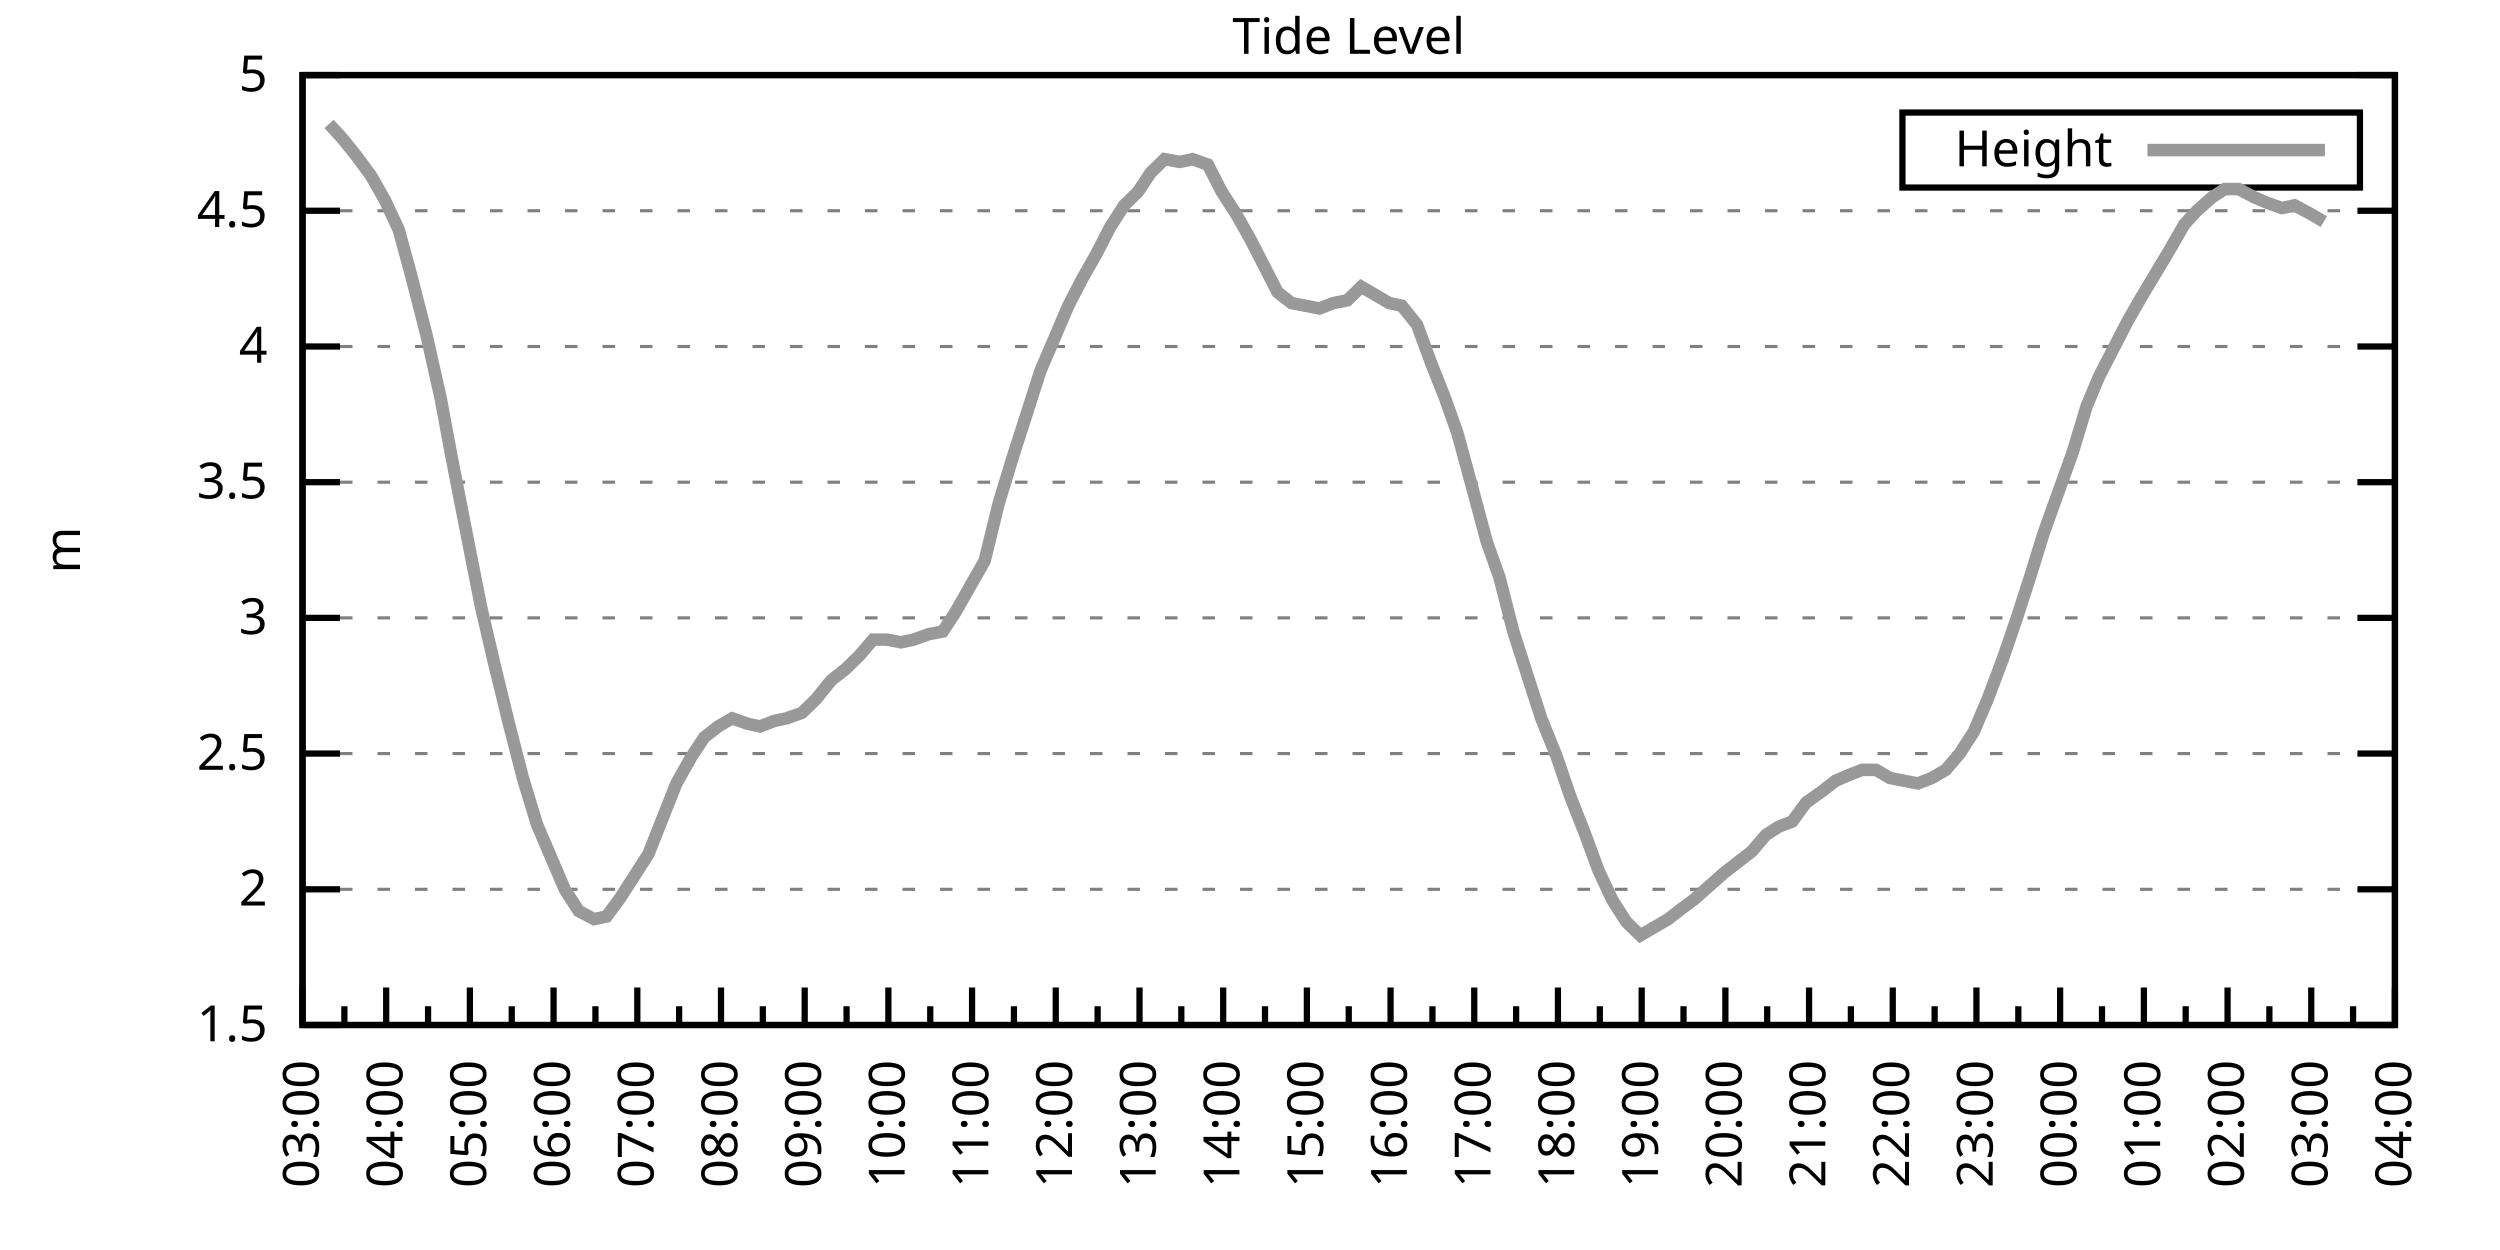
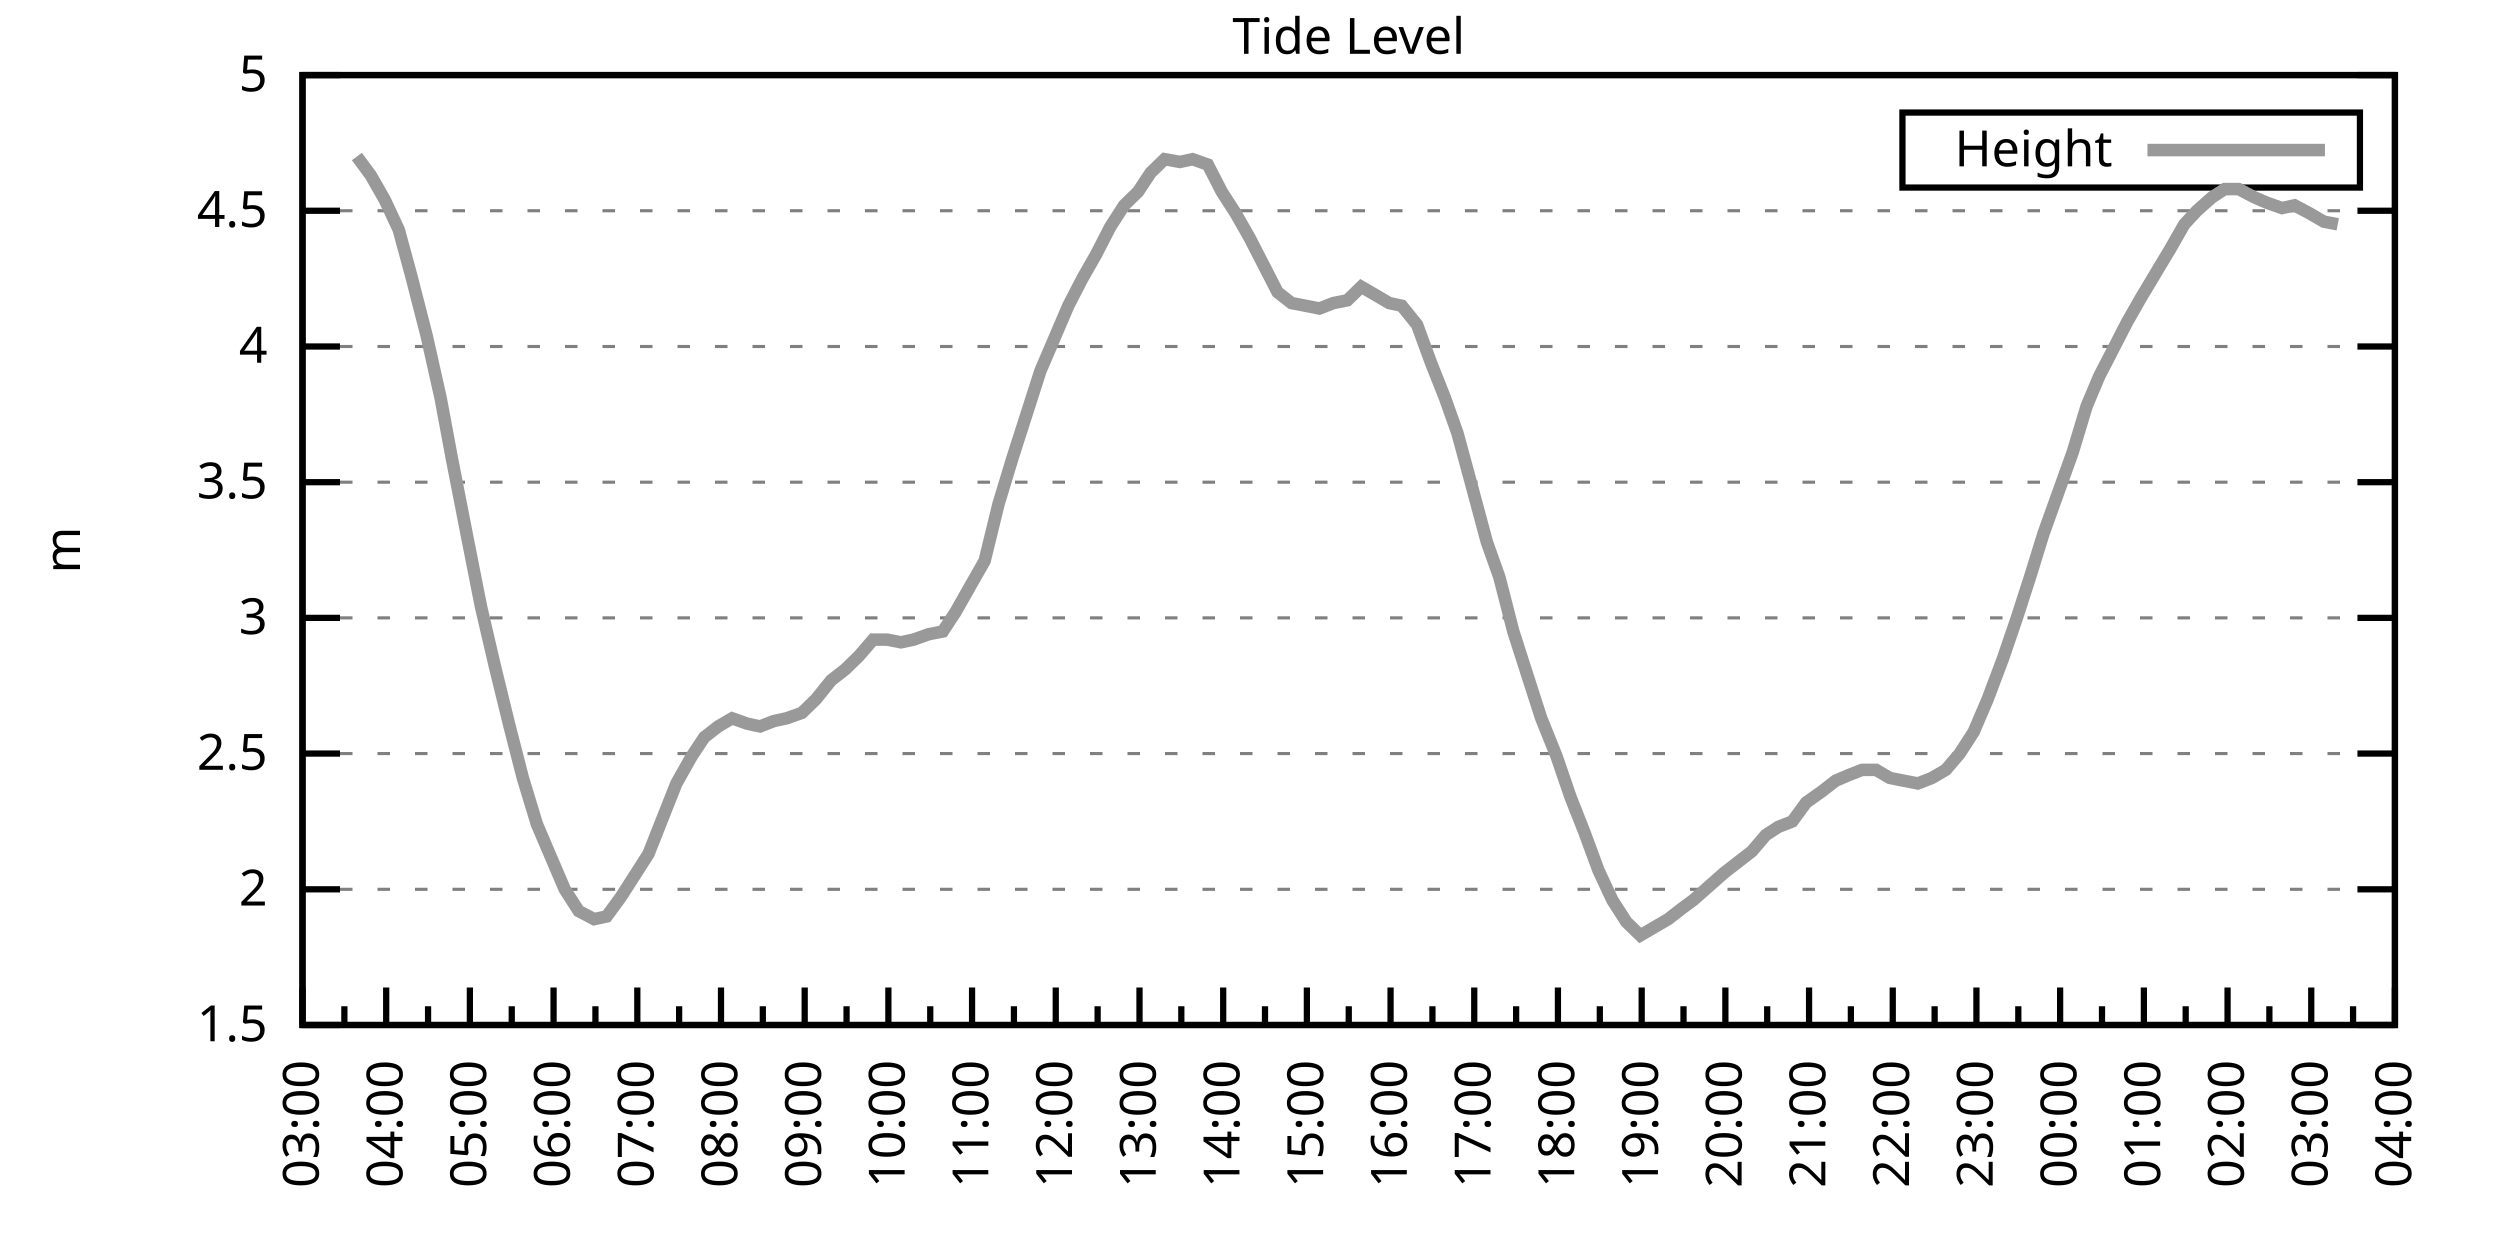
<svg xmlns="http://www.w3.org/2000/svg" xmlns:xlink="http://www.w3.org/1999/xlink" width="400" height="200" viewBox="0 0 400 200">
  <g id="gnuplot_canvas">
    <rect x="0" y="0" width="400" height="200" fill="none" />
    <defs>
      <circle id="gpDot" r="0.5" stroke-width="0.5" stroke="currentColor" />
      <path id="gpPt0" stroke-width="0.333" stroke="currentColor" d="M-1,0 h2 M0,-1 v2" />
      <path id="gpPt1" stroke-width="0.333" stroke="currentColor" d="M-1,-1 L1,1 M1,-1 L-1,1" />
      <path id="gpPt2" stroke-width="0.333" stroke="currentColor" d="M-1,0 L1,0 M0,-1 L0,1 M-1,-1 L1,1 M-1,1 L1,-1" />
      <rect id="gpPt3" stroke-width="0.333" stroke="currentColor" x="-1" y="-1" width="2" height="2" />
      <rect id="gpPt4" stroke-width="0.333" stroke="currentColor" fill="currentColor" x="-1" y="-1" width="2" height="2" />
      <circle id="gpPt5" stroke-width="0.333" stroke="currentColor" cx="0" cy="0" r="1" />
      <use xlink:href="#gpPt5" id="gpPt6" fill="currentColor" stroke="none" />
      <path id="gpPt7" stroke-width="0.333" stroke="currentColor" d="M0,-1.33 L-1.33,0.67 L1.33,0.67 z" />
      <use xlink:href="#gpPt7" id="gpPt8" fill="currentColor" stroke="none" />
      <use xlink:href="#gpPt7" id="gpPt9" stroke="currentColor" transform="rotate(180)" />
      <use xlink:href="#gpPt9" id="gpPt10" fill="currentColor" stroke="none" />
      <use xlink:href="#gpPt3" id="gpPt11" stroke="currentColor" transform="rotate(45)" />
      <use xlink:href="#gpPt11" id="gpPt12" fill="currentColor" stroke="none" />
      <path id="gpPt13" stroke-width="0.333" stroke="currentColor" d="M0,1.330 L1.265,0.411 L0.782,-1.067 L-0.782,-1.076 L-1.265,0.411 z" />
      <use xlink:href="#gpPt13" id="gpPt14" fill="currentColor" stroke="none" />
      <filter id="textbox" filterUnits="objectBoundingBox" x="0" y="0" height="1" width="1">
        <feFlood flood-color="white" flood-opacity="1" result="bgnd" />
        <feComposite in="SourceGraphic" in2="bgnd" operator="atop" />
      </filter>
      <filter id="greybox" filterUnits="objectBoundingBox" x="0" y="0" height="1" width="1">
        <feFlood flood-color="lightgrey" flood-opacity="1" result="grey" />
        <feComposite in="SourceGraphic" in2="grey" operator="atop" />
      </filter>
    </defs>
    <g fill="none" color="white" stroke="currentColor" stroke-width="1.00" stroke-linecap="butt" stroke-linejoin="miter">
</g>
    <g fill="none" color="black" stroke="currentColor" stroke-width="1.00" stroke-linecap="butt" stroke-linejoin="miter">
      <g stroke="none" shape-rendering="crispEdges">
        <polygon fill="rgb(255, 255, 255)" points="48.40,164.00 383.18,164.00 383.18,12.02 48.40,12.02 " />
      </g>
    </g>
    <g fill="none" color="black" stroke="currentColor" stroke-width="1.00" stroke-linecap="butt" stroke-linejoin="miter">
</g>
    <g fill="none" color="black" stroke="black" stroke-width="0.50" stroke-linecap="butt" stroke-linejoin="miter">
</g>
    <g fill="none" color="gray" stroke="currentColor" stroke-width="0.50" stroke-linecap="butt" stroke-linejoin="miter">
      <path stroke="gray" stroke-dasharray="2,4" class="gridline" d="M48.40,164.00 L383.19,164.00  " />
    </g>
    <g fill="none" color="gray" stroke="gray" stroke-width="1.00" stroke-linecap="butt" stroke-linejoin="miter">
</g>
    <g fill="none" color="black" stroke="currentColor" stroke-width="1.00" stroke-linecap="butt" stroke-linejoin="miter">
      <path stroke="black" d="M48.40,164.00 L54.40,164.00 M383.19,164.00 L377.19,164.00  " />
      <g transform="translate(42.80,166.60)" stroke="none" fill="black" font-family="Sans" font-size="8.00" text-anchor="end">
        <text>
          <tspan font-family="Sans"> 1.5</tspan>
        </text>
      </g>
    </g>
    <g fill="none" color="black" stroke="currentColor" stroke-width="1.00" stroke-linecap="butt" stroke-linejoin="miter">
</g>
    <g fill="none" color="black" stroke="black" stroke-width="0.50" stroke-linecap="butt" stroke-linejoin="miter">
</g>
    <g fill="none" color="gray" stroke="currentColor" stroke-width="0.50" stroke-linecap="butt" stroke-linejoin="miter">
      <path stroke="gray" stroke-dasharray="2,4" class="gridline" d="M48.40,142.29 L383.19,142.29  " />
    </g>
    <g fill="none" color="gray" stroke="gray" stroke-width="1.00" stroke-linecap="butt" stroke-linejoin="miter">
</g>
    <g fill="none" color="black" stroke="currentColor" stroke-width="1.00" stroke-linecap="butt" stroke-linejoin="miter">
      <path stroke="black" d="M48.40,142.29 L54.40,142.29 M383.19,142.29 L377.19,142.29  " />
      <g transform="translate(42.80,144.89)" stroke="none" fill="black" font-family="Sans" font-size="8.00" text-anchor="end">
        <text>
          <tspan font-family="Sans"> 2</tspan>
        </text>
      </g>
    </g>
    <g fill="none" color="black" stroke="currentColor" stroke-width="1.00" stroke-linecap="butt" stroke-linejoin="miter">
</g>
    <g fill="none" color="black" stroke="black" stroke-width="0.50" stroke-linecap="butt" stroke-linejoin="miter">
</g>
    <g fill="none" color="gray" stroke="currentColor" stroke-width="0.50" stroke-linecap="butt" stroke-linejoin="miter">
      <path stroke="gray" stroke-dasharray="2,4" class="gridline" d="M48.40,120.57 L383.19,120.57  " />
    </g>
    <g fill="none" color="gray" stroke="gray" stroke-width="1.00" stroke-linecap="butt" stroke-linejoin="miter">
</g>
    <g fill="none" color="black" stroke="currentColor" stroke-width="1.00" stroke-linecap="butt" stroke-linejoin="miter">
      <path stroke="black" d="M48.40,120.57 L54.40,120.57 M383.19,120.57 L377.19,120.57  " />
      <g transform="translate(42.80,123.17)" stroke="none" fill="black" font-family="Sans" font-size="8.00" text-anchor="end">
        <text>
          <tspan font-family="Sans"> 2.5</tspan>
        </text>
      </g>
    </g>
    <g fill="none" color="black" stroke="currentColor" stroke-width="1.00" stroke-linecap="butt" stroke-linejoin="miter">
</g>
    <g fill="none" color="black" stroke="black" stroke-width="0.50" stroke-linecap="butt" stroke-linejoin="miter">
</g>
    <g fill="none" color="gray" stroke="currentColor" stroke-width="0.50" stroke-linecap="butt" stroke-linejoin="miter">
      <path stroke="gray" stroke-dasharray="2,4" class="gridline" d="M48.40,98.86 L383.19,98.86  " />
    </g>
    <g fill="none" color="gray" stroke="gray" stroke-width="1.00" stroke-linecap="butt" stroke-linejoin="miter">
</g>
    <g fill="none" color="black" stroke="currentColor" stroke-width="1.00" stroke-linecap="butt" stroke-linejoin="miter">
      <path stroke="black" d="M48.40,98.86 L54.40,98.86 M383.19,98.86 L377.19,98.86  " />
      <g transform="translate(42.80,101.46)" stroke="none" fill="black" font-family="Sans" font-size="8.00" text-anchor="end">
        <text>
          <tspan font-family="Sans"> 3</tspan>
        </text>
      </g>
    </g>
    <g fill="none" color="black" stroke="currentColor" stroke-width="1.00" stroke-linecap="butt" stroke-linejoin="miter">
</g>
    <g fill="none" color="black" stroke="black" stroke-width="0.50" stroke-linecap="butt" stroke-linejoin="miter">
</g>
    <g fill="none" color="gray" stroke="currentColor" stroke-width="0.50" stroke-linecap="butt" stroke-linejoin="miter">
      <path stroke="gray" stroke-dasharray="2,4" class="gridline" d="M48.40,77.15 L383.19,77.15  " />
    </g>
    <g fill="none" color="gray" stroke="gray" stroke-width="1.00" stroke-linecap="butt" stroke-linejoin="miter">
</g>
    <g fill="none" color="black" stroke="currentColor" stroke-width="1.00" stroke-linecap="butt" stroke-linejoin="miter">
      <path stroke="black" d="M48.40,77.15 L54.40,77.15 M383.19,77.15 L377.19,77.15  " />
      <g transform="translate(42.80,79.75)" stroke="none" fill="black" font-family="Sans" font-size="8.00" text-anchor="end">
        <text>
          <tspan font-family="Sans"> 3.5</tspan>
        </text>
      </g>
    </g>
    <g fill="none" color="black" stroke="currentColor" stroke-width="1.00" stroke-linecap="butt" stroke-linejoin="miter">
</g>
    <g fill="none" color="black" stroke="black" stroke-width="0.50" stroke-linecap="butt" stroke-linejoin="miter">
</g>
    <g fill="none" color="gray" stroke="currentColor" stroke-width="0.50" stroke-linecap="butt" stroke-linejoin="miter">
      <path stroke="gray" stroke-dasharray="2,4" class="gridline" d="M48.40,55.44 L383.19,55.44  " />
    </g>
    <g fill="none" color="gray" stroke="gray" stroke-width="1.00" stroke-linecap="butt" stroke-linejoin="miter">
</g>
    <g fill="none" color="black" stroke="currentColor" stroke-width="1.00" stroke-linecap="butt" stroke-linejoin="miter">
      <path stroke="black" d="M48.40,55.44 L54.40,55.44 M383.19,55.44 L377.19,55.44  " />
      <g transform="translate(42.80,58.04)" stroke="none" fill="black" font-family="Sans" font-size="8.00" text-anchor="end">
        <text>
          <tspan font-family="Sans"> 4</tspan>
        </text>
      </g>
    </g>
    <g fill="none" color="black" stroke="currentColor" stroke-width="1.00" stroke-linecap="butt" stroke-linejoin="miter">
</g>
    <g fill="none" color="black" stroke="black" stroke-width="0.50" stroke-linecap="butt" stroke-linejoin="miter">
</g>
    <g fill="none" color="gray" stroke="currentColor" stroke-width="0.50" stroke-linecap="butt" stroke-linejoin="miter">
      <path stroke="gray" stroke-dasharray="2,4" class="gridline" d="M48.40,33.72 L383.19,33.72  " />
    </g>
    <g fill="none" color="gray" stroke="gray" stroke-width="1.00" stroke-linecap="butt" stroke-linejoin="miter">
</g>
    <g fill="none" color="black" stroke="currentColor" stroke-width="1.00" stroke-linecap="butt" stroke-linejoin="miter">
      <path stroke="black" d="M48.40,33.72 L54.40,33.72 M383.19,33.72 L377.19,33.72  " />
      <g transform="translate(42.80,36.32)" stroke="none" fill="black" font-family="Sans" font-size="8.00" text-anchor="end">
        <text>
          <tspan font-family="Sans"> 4.5</tspan>
        </text>
      </g>
    </g>
    <g fill="none" color="black" stroke="currentColor" stroke-width="1.00" stroke-linecap="butt" stroke-linejoin="miter">
</g>
    <g fill="none" color="black" stroke="black" stroke-width="0.50" stroke-linecap="butt" stroke-linejoin="miter">
</g>
    <g fill="none" color="gray" stroke="currentColor" stroke-width="0.50" stroke-linecap="butt" stroke-linejoin="miter">
      <path stroke="gray" stroke-dasharray="2,4" class="gridline" d="M48.40,12.01 L383.19,12.01  " />
    </g>
    <g fill="none" color="gray" stroke="gray" stroke-width="1.00" stroke-linecap="butt" stroke-linejoin="miter">
</g>
    <g fill="none" color="black" stroke="currentColor" stroke-width="1.00" stroke-linecap="butt" stroke-linejoin="miter">
      <path stroke="black" d="M48.40,12.01 L54.40,12.01 M383.19,12.01 L377.19,12.01  " />
      <g transform="translate(42.80,14.61)" stroke="none" fill="black" font-family="Sans" font-size="8.00" text-anchor="end">
        <text>
          <tspan font-family="Sans"> 5</tspan>
        </text>
      </g>
    </g>
    <g fill="none" color="black" stroke="currentColor" stroke-width="1.00" stroke-linecap="butt" stroke-linejoin="miter">
      <path stroke="black" d="M48.40,164.00 L48.40,158.00  " />
      <g transform="translate(51.00,169.60) rotate(270)" stroke="none" fill="black" font-family="Sans" font-size="8.00" text-anchor="end">
        <text>
          <tspan font-family="Sans">03:00</tspan>
        </text>
      </g>
    </g>
    <g fill="none" color="black" stroke="currentColor" stroke-width="1.00" stroke-linecap="butt" stroke-linejoin="miter">
      <path stroke="black" d="M55.10,164.00 L55.10,161.00 M61.79,164.00 L61.79,158.00  " />
      <g transform="translate(64.39,169.60) rotate(270)" stroke="none" fill="black" font-family="Sans" font-size="8.00" text-anchor="end">
        <text>
          <tspan font-family="Sans">04:00</tspan>
        </text>
      </g>
    </g>
    <g fill="none" color="black" stroke="currentColor" stroke-width="1.00" stroke-linecap="butt" stroke-linejoin="miter">
      <path stroke="black" d="M68.49,164.00 L68.49,161.00 M75.18,164.00 L75.18,158.00  " />
      <g transform="translate(77.78,169.60) rotate(270)" stroke="none" fill="black" font-family="Sans" font-size="8.00" text-anchor="end">
        <text>
          <tspan font-family="Sans">05:00</tspan>
        </text>
      </g>
    </g>
    <g fill="none" color="black" stroke="currentColor" stroke-width="1.00" stroke-linecap="butt" stroke-linejoin="miter">
      <path stroke="black" d="M81.88,164.00 L81.88,161.00 M88.57,164.00 L88.57,158.00  " />
      <g transform="translate(91.17,169.60) rotate(270)" stroke="none" fill="black" font-family="Sans" font-size="8.00" text-anchor="end">
        <text>
          <tspan font-family="Sans">06:00</tspan>
        </text>
      </g>
    </g>
    <g fill="none" color="black" stroke="currentColor" stroke-width="1.00" stroke-linecap="butt" stroke-linejoin="miter">
      <path stroke="black" d="M95.27,164.00 L95.27,161.00 M101.97,164.00 L101.97,158.00  " />
      <g transform="translate(104.57,169.60) rotate(270)" stroke="none" fill="black" font-family="Sans" font-size="8.00" text-anchor="end">
        <text>
          <tspan font-family="Sans">07:00</tspan>
        </text>
      </g>
    </g>
    <g fill="none" color="black" stroke="currentColor" stroke-width="1.00" stroke-linecap="butt" stroke-linejoin="miter">
      <path stroke="black" d="M108.66,164.00 L108.66,161.00 M115.36,164.00 L115.36,158.00  " />
      <g transform="translate(117.96,169.60) rotate(270)" stroke="none" fill="black" font-family="Sans" font-size="8.00" text-anchor="end">
        <text>
          <tspan font-family="Sans">08:00</tspan>
        </text>
      </g>
    </g>
    <g fill="none" color="black" stroke="currentColor" stroke-width="1.00" stroke-linecap="butt" stroke-linejoin="miter">
      <path stroke="black" d="M122.05,164.00 L122.05,161.00 M128.75,164.00 L128.75,158.00  " />
      <g transform="translate(131.35,169.60) rotate(270)" stroke="none" fill="black" font-family="Sans" font-size="8.00" text-anchor="end">
        <text>
          <tspan font-family="Sans">09:00</tspan>
        </text>
      </g>
    </g>
    <g fill="none" color="black" stroke="currentColor" stroke-width="1.00" stroke-linecap="butt" stroke-linejoin="miter">
      <path stroke="black" d="M135.45,164.00 L135.45,161.00 M142.14,164.00 L142.14,158.00  " />
      <g transform="translate(144.74,169.60) rotate(270)" stroke="none" fill="black" font-family="Sans" font-size="8.00" text-anchor="end">
        <text>
          <tspan font-family="Sans">10:00</tspan>
        </text>
      </g>
    </g>
    <g fill="none" color="black" stroke="currentColor" stroke-width="1.00" stroke-linecap="butt" stroke-linejoin="miter">
      <path stroke="black" d="M148.84,164.00 L148.84,161.00 M155.53,164.00 L155.53,158.00  " />
      <g transform="translate(158.13,169.60) rotate(270)" stroke="none" fill="black" font-family="Sans" font-size="8.00" text-anchor="end">
        <text>
          <tspan font-family="Sans">11:00</tspan>
        </text>
      </g>
    </g>
    <g fill="none" color="black" stroke="currentColor" stroke-width="1.00" stroke-linecap="butt" stroke-linejoin="miter">
      <path stroke="black" d="M162.23,164.00 L162.23,161.00 M168.92,164.00 L168.92,158.00  " />
      <g transform="translate(171.52,169.60) rotate(270)" stroke="none" fill="black" font-family="Sans" font-size="8.00" text-anchor="end">
        <text>
          <tspan font-family="Sans">12:00</tspan>
        </text>
      </g>
    </g>
    <g fill="none" color="black" stroke="currentColor" stroke-width="1.00" stroke-linecap="butt" stroke-linejoin="miter">
      <path stroke="black" d="M175.62,164.00 L175.62,161.00 M182.32,164.00 L182.32,158.00  " />
      <g transform="translate(184.92,169.60) rotate(270)" stroke="none" fill="black" font-family="Sans" font-size="8.00" text-anchor="end">
        <text>
          <tspan font-family="Sans">13:00</tspan>
        </text>
      </g>
    </g>
    <g fill="none" color="black" stroke="currentColor" stroke-width="1.00" stroke-linecap="butt" stroke-linejoin="miter">
      <path stroke="black" d="M189.01,164.00 L189.01,161.00 M195.71,164.00 L195.71,158.00  " />
      <g transform="translate(198.31,169.60) rotate(270)" stroke="none" fill="black" font-family="Sans" font-size="8.00" text-anchor="end">
        <text>
          <tspan font-family="Sans">14:00</tspan>
        </text>
      </g>
    </g>
    <g fill="none" color="black" stroke="currentColor" stroke-width="1.00" stroke-linecap="butt" stroke-linejoin="miter">
      <path stroke="black" d="M202.40,164.00 L202.40,161.00 M209.10,164.00 L209.10,158.00  " />
      <g transform="translate(211.70,169.60) rotate(270)" stroke="none" fill="black" font-family="Sans" font-size="8.00" text-anchor="end">
        <text>
          <tspan font-family="Sans">15:00</tspan>
        </text>
      </g>
    </g>
    <g fill="none" color="black" stroke="currentColor" stroke-width="1.00" stroke-linecap="butt" stroke-linejoin="miter">
      <path stroke="black" d="M215.80,164.00 L215.80,161.00 M222.49,164.00 L222.49,158.00  " />
      <g transform="translate(225.09,169.60) rotate(270)" stroke="none" fill="black" font-family="Sans" font-size="8.00" text-anchor="end">
        <text>
          <tspan font-family="Sans">16:00</tspan>
        </text>
      </g>
    </g>
    <g fill="none" color="black" stroke="currentColor" stroke-width="1.00" stroke-linecap="butt" stroke-linejoin="miter">
      <path stroke="black" d="M229.19,164.00 L229.19,161.00 M235.88,164.00 L235.88,158.00  " />
      <g transform="translate(238.48,169.60) rotate(270)" stroke="none" fill="black" font-family="Sans" font-size="8.00" text-anchor="end">
        <text>
          <tspan font-family="Sans">17:00</tspan>
        </text>
      </g>
    </g>
    <g fill="none" color="black" stroke="currentColor" stroke-width="1.00" stroke-linecap="butt" stroke-linejoin="miter">
      <path stroke="black" d="M242.58,164.00 L242.58,161.00 M249.27,164.00 L249.27,158.00  " />
      <g transform="translate(251.87,169.60) rotate(270)" stroke="none" fill="black" font-family="Sans" font-size="8.00" text-anchor="end">
        <text>
          <tspan font-family="Sans">18:00</tspan>
        </text>
      </g>
    </g>
    <g fill="none" color="black" stroke="currentColor" stroke-width="1.00" stroke-linecap="butt" stroke-linejoin="miter">
      <path stroke="black" d="M255.97,164.00 L255.97,161.00 M262.67,164.00 L262.67,158.00  " />
      <g transform="translate(265.27,169.60) rotate(270)" stroke="none" fill="black" font-family="Sans" font-size="8.00" text-anchor="end">
        <text>
          <tspan font-family="Sans">19:00</tspan>
        </text>
      </g>
    </g>
    <g fill="none" color="black" stroke="currentColor" stroke-width="1.00" stroke-linecap="butt" stroke-linejoin="miter">
      <path stroke="black" d="M269.36,164.00 L269.36,161.00 M276.06,164.00 L276.06,158.00  " />
      <g transform="translate(278.66,169.60) rotate(270)" stroke="none" fill="black" font-family="Sans" font-size="8.00" text-anchor="end">
        <text>
          <tspan font-family="Sans">20:00</tspan>
        </text>
      </g>
    </g>
    <g fill="none" color="black" stroke="currentColor" stroke-width="1.00" stroke-linecap="butt" stroke-linejoin="miter">
      <path stroke="black" d="M282.75,164.00 L282.75,161.00 M289.45,164.00 L289.45,158.00  " />
      <g transform="translate(292.05,169.60) rotate(270)" stroke="none" fill="black" font-family="Sans" font-size="8.00" text-anchor="end">
        <text>
          <tspan font-family="Sans">21:00</tspan>
        </text>
      </g>
    </g>
    <g fill="none" color="black" stroke="currentColor" stroke-width="1.00" stroke-linecap="butt" stroke-linejoin="miter">
      <path stroke="black" d="M296.14,164.00 L296.14,161.00 M302.84,164.00 L302.84,158.00  " />
      <g transform="translate(305.44,169.60) rotate(270)" stroke="none" fill="black" font-family="Sans" font-size="8.00" text-anchor="end">
        <text>
          <tspan font-family="Sans">22:00</tspan>
        </text>
      </g>
    </g>
    <g fill="none" color="black" stroke="currentColor" stroke-width="1.00" stroke-linecap="butt" stroke-linejoin="miter">
      <path stroke="black" d="M309.54,164.00 L309.54,161.00 M316.23,164.00 L316.23,158.00  " />
      <g transform="translate(318.83,169.60) rotate(270)" stroke="none" fill="black" font-family="Sans" font-size="8.00" text-anchor="end">
        <text>
          <tspan font-family="Sans">23:00</tspan>
        </text>
      </g>
    </g>
    <g fill="none" color="black" stroke="currentColor" stroke-width="1.00" stroke-linecap="butt" stroke-linejoin="miter">
      <path stroke="black" d="M322.93,164.00 L322.93,161.00 M329.62,164.00 L329.62,158.00  " />
      <g transform="translate(332.22,169.60) rotate(270)" stroke="none" fill="black" font-family="Sans" font-size="8.00" text-anchor="end">
        <text>
          <tspan font-family="Sans">00:00</tspan>
        </text>
      </g>
    </g>
    <g fill="none" color="black" stroke="currentColor" stroke-width="1.00" stroke-linecap="butt" stroke-linejoin="miter">
      <path stroke="black" d="M336.32,164.00 L336.32,161.00 M343.02,164.00 L343.02,158.00  " />
      <g transform="translate(345.62,169.60) rotate(270)" stroke="none" fill="black" font-family="Sans" font-size="8.00" text-anchor="end">
        <text>
          <tspan font-family="Sans">01:00</tspan>
        </text>
      </g>
    </g>
    <g fill="none" color="black" stroke="currentColor" stroke-width="1.00" stroke-linecap="butt" stroke-linejoin="miter">
      <path stroke="black" d="M349.71,164.00 L349.71,161.00 M356.41,164.00 L356.41,158.00  " />
      <g transform="translate(359.01,169.60) rotate(270)" stroke="none" fill="black" font-family="Sans" font-size="8.00" text-anchor="end">
        <text>
          <tspan font-family="Sans">02:00</tspan>
        </text>
      </g>
    </g>
    <g fill="none" color="black" stroke="currentColor" stroke-width="1.00" stroke-linecap="butt" stroke-linejoin="miter">
      <path stroke="black" d="M363.10,164.00 L363.10,161.00 M369.80,164.00 L369.80,158.00  " />
      <g transform="translate(372.40,169.60) rotate(270)" stroke="none" fill="black" font-family="Sans" font-size="8.00" text-anchor="end">
        <text>
          <tspan font-family="Sans">03:00</tspan>
        </text>
      </g>
    </g>
    <g fill="none" color="black" stroke="currentColor" stroke-width="1.00" stroke-linecap="butt" stroke-linejoin="miter">
      <path stroke="black" d="M376.49,164.00 L376.49,161.00 M383.19,164.00 L383.19,158.00  " />
      <g transform="translate(385.79,169.60) rotate(270)" stroke="none" fill="black" font-family="Sans" font-size="8.00" text-anchor="end">
        <text>
          <tspan font-family="Sans">04:00</tspan>
        </text>
      </g>
    </g>
    <g fill="none" color="black" stroke="currentColor" stroke-width="1.00" stroke-linecap="butt" stroke-linejoin="miter">
</g>
    <g fill="none" color="black" stroke="currentColor" stroke-width="1.00" stroke-linecap="butt" stroke-linejoin="miter">
      <path stroke="black" d="M48.40,12.01 L48.40,164.00 L383.19,164.00 L383.19,12.01 L48.40,12.01 Z  " />
    </g>
    <g fill="none" color="black" stroke="currentColor" stroke-width="1.00" stroke-linecap="butt" stroke-linejoin="miter">
      <g transform="translate(12.80,88.01) rotate(270)" stroke="none" fill="black" font-family="Sans" font-size="8.00" text-anchor="middle">
        <text>
          <tspan font-family="Sans">m</tspan>
        </text>
      </g>
    </g>
    <g fill="none" color="black" stroke="currentColor" stroke-width="1.00" stroke-linecap="butt" stroke-linejoin="miter">
</g>
    <g fill="none" color="black" stroke="currentColor" stroke-width="1.00" stroke-linecap="butt" stroke-linejoin="miter">
      <path stroke="black" d="M304.39,30.01 L304.39,18.01 L377.59,18.01 L377.59,30.01 L304.39,30.01 Z  " />
    </g>
    <g id="Tide_level_plot_1">
      <g fill="none" color="white" stroke="black" stroke-width="2.00" stroke-linecap="butt" stroke-linejoin="miter">
</g>
      <g fill="none" color="black" stroke="currentColor" stroke-width="2.00" stroke-linecap="butt" stroke-linejoin="miter">
        <g transform="translate(337.99,26.61)" stroke="none" fill="black" font-family="Sans" font-size="8.00" text-anchor="end">
          <text>
            <tspan font-family="Sans">Height</tspan>
          </text>
        </g>
      </g>
      <g fill="none" color="black" stroke="currentColor" stroke-width="2.00" stroke-linecap="butt" stroke-linejoin="miter">
-         <path stroke="rgb(153, 153, 153)" d="M343.59,24.01 L371.99,24.01 M52.64,19.83 L54.65,22.00 L57.10,25.04 L59.34,28.08 L61.57,31.99 L63.80,36.76   L65.81,44.15 L68.26,53.70 L70.50,63.69 L72.28,73.24 L74.74,85.83 L76.97,97.12 L79.20,106.68 L81.43,115.80   L83.66,124.48 L85.90,131.86 L88.13,137.08 L90.36,142.29 L92.59,145.76 L95.05,147.06 L97.06,146.63 L99.29,143.59   L101.52,140.12 L103.75,136.64 L105.98,131.00 L108.22,125.35 L110.67,121.01 L112.68,117.97 L114.91,116.23 L117.14,114.93   L119.60,115.80 L121.61,116.23 L123.84,115.36 L125.85,114.93 L128.30,114.06 L130.54,111.89 L132.99,108.85 L135.22,107.11   L137.45,104.94 L139.69,102.34 L141.92,102.34 L144.15,102.77 L146.16,102.34 L148.61,101.47 L150.85,101.03 L152.85,97.99   L155.31,93.65 L157.54,89.74 L159.77,80.62 L162.01,73.24 L164.24,66.29 L166.47,59.34 L168.70,54.13 L170.93,48.92   L173.17,44.58 L175.40,40.67 L177.63,36.33 L179.86,32.85 L182.09,30.68 L184.10,27.64 L186.33,25.47 L188.79,25.91   L190.80,25.47 L193.25,26.34 L195.48,30.68 L197.72,34.16 L199.95,38.07 L202.18,42.41 L204.41,46.75 L206.64,48.49   L208.88,48.92 L211.11,49.36 L213.34,48.49 L215.57,48.05 L217.80,45.88 L220.04,47.18 L222.27,48.49 L224.28,48.92   L226.73,51.96 L228.96,58.04 L231.20,63.69 L233.20,69.33 L235.44,77.58 L237.89,86.70 L239.90,92.35 L242.13,101.03   L244.36,107.98 L246.60,114.93 L249.05,121.01 L251.28,127.52 L253.51,133.17 L255.75,139.25 L257.98,144.02 L260.21,147.50   L262.44,149.67 L264.67,148.37 L266.91,147.06 L269.14,145.33 L270.92,144.02 L273.38,141.85 L275.83,139.68 L278.07,137.94   L280.30,136.21 L282.53,133.60 L284.54,132.30 L286.77,131.43 L289.00,128.39 L291.46,126.65 L293.69,124.92 L295.70,124.05   L297.93,123.18 L300.16,123.18 L302.39,124.48 L304.63,124.92 L306.86,125.35 L309.09,124.48 L311.32,123.18 L313.55,120.57   L315.79,117.10 L318.02,111.89 L320.47,105.38 L322.70,98.86 L324.94,91.91 L326.95,85.40 L331.63,72.37 L333.86,64.99   L335.87,60.21 L338.33,55.44 L340.34,51.53 L342.57,47.62 L347.26,39.80 L349.49,35.89 L351.50,33.72 L353.95,31.55   L355.96,30.25 L358.19,30.25 L360.65,31.55 L362.66,32.42 L365.11,33.29 L367.12,32.85 L369.58,34.16 L371.81,35.46    " />
+         <path stroke="rgb(153, 153, 153)" d="M343.59,24.01 L371.99,24.01 M57.10,25.04 L59.34,28.08 L61.57,31.99 L63.80,36.76 L65.81,44.15 L68.26,53.70   L70.50,63.69 L72.28,73.24 L74.74,85.83 L76.97,97.12 L79.20,106.68 L81.43,115.80 L83.66,124.48 L85.90,131.86   L88.13,137.08 L90.36,142.29 L92.59,145.76 L95.05,147.06 L97.06,146.63 L99.29,143.59 L101.52,140.12 L103.75,136.64   L105.98,131.00 L108.22,125.35 L110.67,121.01 L112.68,117.97 L114.91,116.23 L117.14,114.93 L119.60,115.80 L121.61,116.23   L123.84,115.36 L125.85,114.93 L128.30,114.06 L130.54,111.89 L132.99,108.85 L135.22,107.11 L137.45,104.94 L139.69,102.34   L141.92,102.34 L144.15,102.77 L146.16,102.34 L148.61,101.47 L150.85,101.03 L152.85,97.99 L155.31,93.65 L157.54,89.74   L159.77,80.62 L162.01,73.24 L164.24,66.29 L166.47,59.34 L168.70,54.13 L170.93,48.92 L173.17,44.58 L175.40,40.67   L177.63,36.33 L179.86,32.85 L182.09,30.68 L184.10,27.64 L186.33,25.47 L188.79,25.91 L190.80,25.47 L193.25,26.34   L195.48,30.68 L197.72,34.16 L199.95,38.07 L202.18,42.41 L204.41,46.75 L206.64,48.49 L208.88,48.92 L211.11,49.36   L213.34,48.49 L215.57,48.05 L217.80,45.88 L220.04,47.18 L222.27,48.49 L224.28,48.92 L226.73,51.96 L228.96,58.04   L231.20,63.69 L233.20,69.33 L235.44,77.58 L237.89,86.70 L239.90,92.35 L242.13,101.03 L244.36,107.98 L246.60,114.93   L249.05,121.01 L251.28,127.52 L253.51,133.17 L255.75,139.25 L257.98,144.02 L260.21,147.50 L262.44,149.67 L264.67,148.37   L266.91,147.06 L269.14,145.33 L270.92,144.02 L273.38,141.85 L275.83,139.68 L278.07,137.94 L280.30,136.21 L282.53,133.60   L284.54,132.30 L286.77,131.43 L289.00,128.39 L291.46,126.65 L293.69,124.92 L295.70,124.05 L297.93,123.18 L300.16,123.18   L302.39,124.48 L304.63,124.92 L306.86,125.35 L309.09,124.48 L311.32,123.18 L313.55,120.57 L315.79,117.10 L318.02,111.89   L320.47,105.38 L322.70,98.86 L324.94,91.91 L326.95,85.40 L331.63,72.37 L333.86,64.99 L335.87,60.21 L338.33,55.44   L340.34,51.53 L342.57,47.62 L347.26,39.80 L349.49,35.89 L351.50,33.72 L353.95,31.55 L355.96,30.25 L358.19,30.25   L360.65,31.55 L362.66,32.42 L365.11,33.29 L367.12,32.85 L369.58,34.16 L371.81,35.46 L374.04,35.89  " />
      </g>
    </g>
    <g fill="none" color="black" stroke="currentColor" stroke-width="2.00" stroke-linecap="butt" stroke-linejoin="miter">
</g>
    <g fill="none" color="black" stroke="black" stroke-width="1.00" stroke-linecap="butt" stroke-linejoin="miter">
</g>
    <g fill="none" color="black" stroke="currentColor" stroke-width="1.00" stroke-linecap="butt" stroke-linejoin="miter">
      <path stroke="black" d="M48.40,12.01 L48.40,164.00 L383.19,164.00 L383.19,12.01 L48.40,12.01 Z  " />
    </g>
    <g fill="none" color="black" stroke="currentColor" stroke-width="1.00" stroke-linecap="butt" stroke-linejoin="miter">
      <g transform="translate(215.79,8.61)" stroke="none" fill="black" font-family="Sans" font-size="8.00" text-anchor="middle">
        <text>
          <tspan font-family="Sans">Tide Level</tspan>
        </text>
      </g>
    </g>
    <g fill="none" color="black" stroke="currentColor" stroke-width="1.00" stroke-linecap="butt" stroke-linejoin="miter">
</g>
  </g>
</svg>
